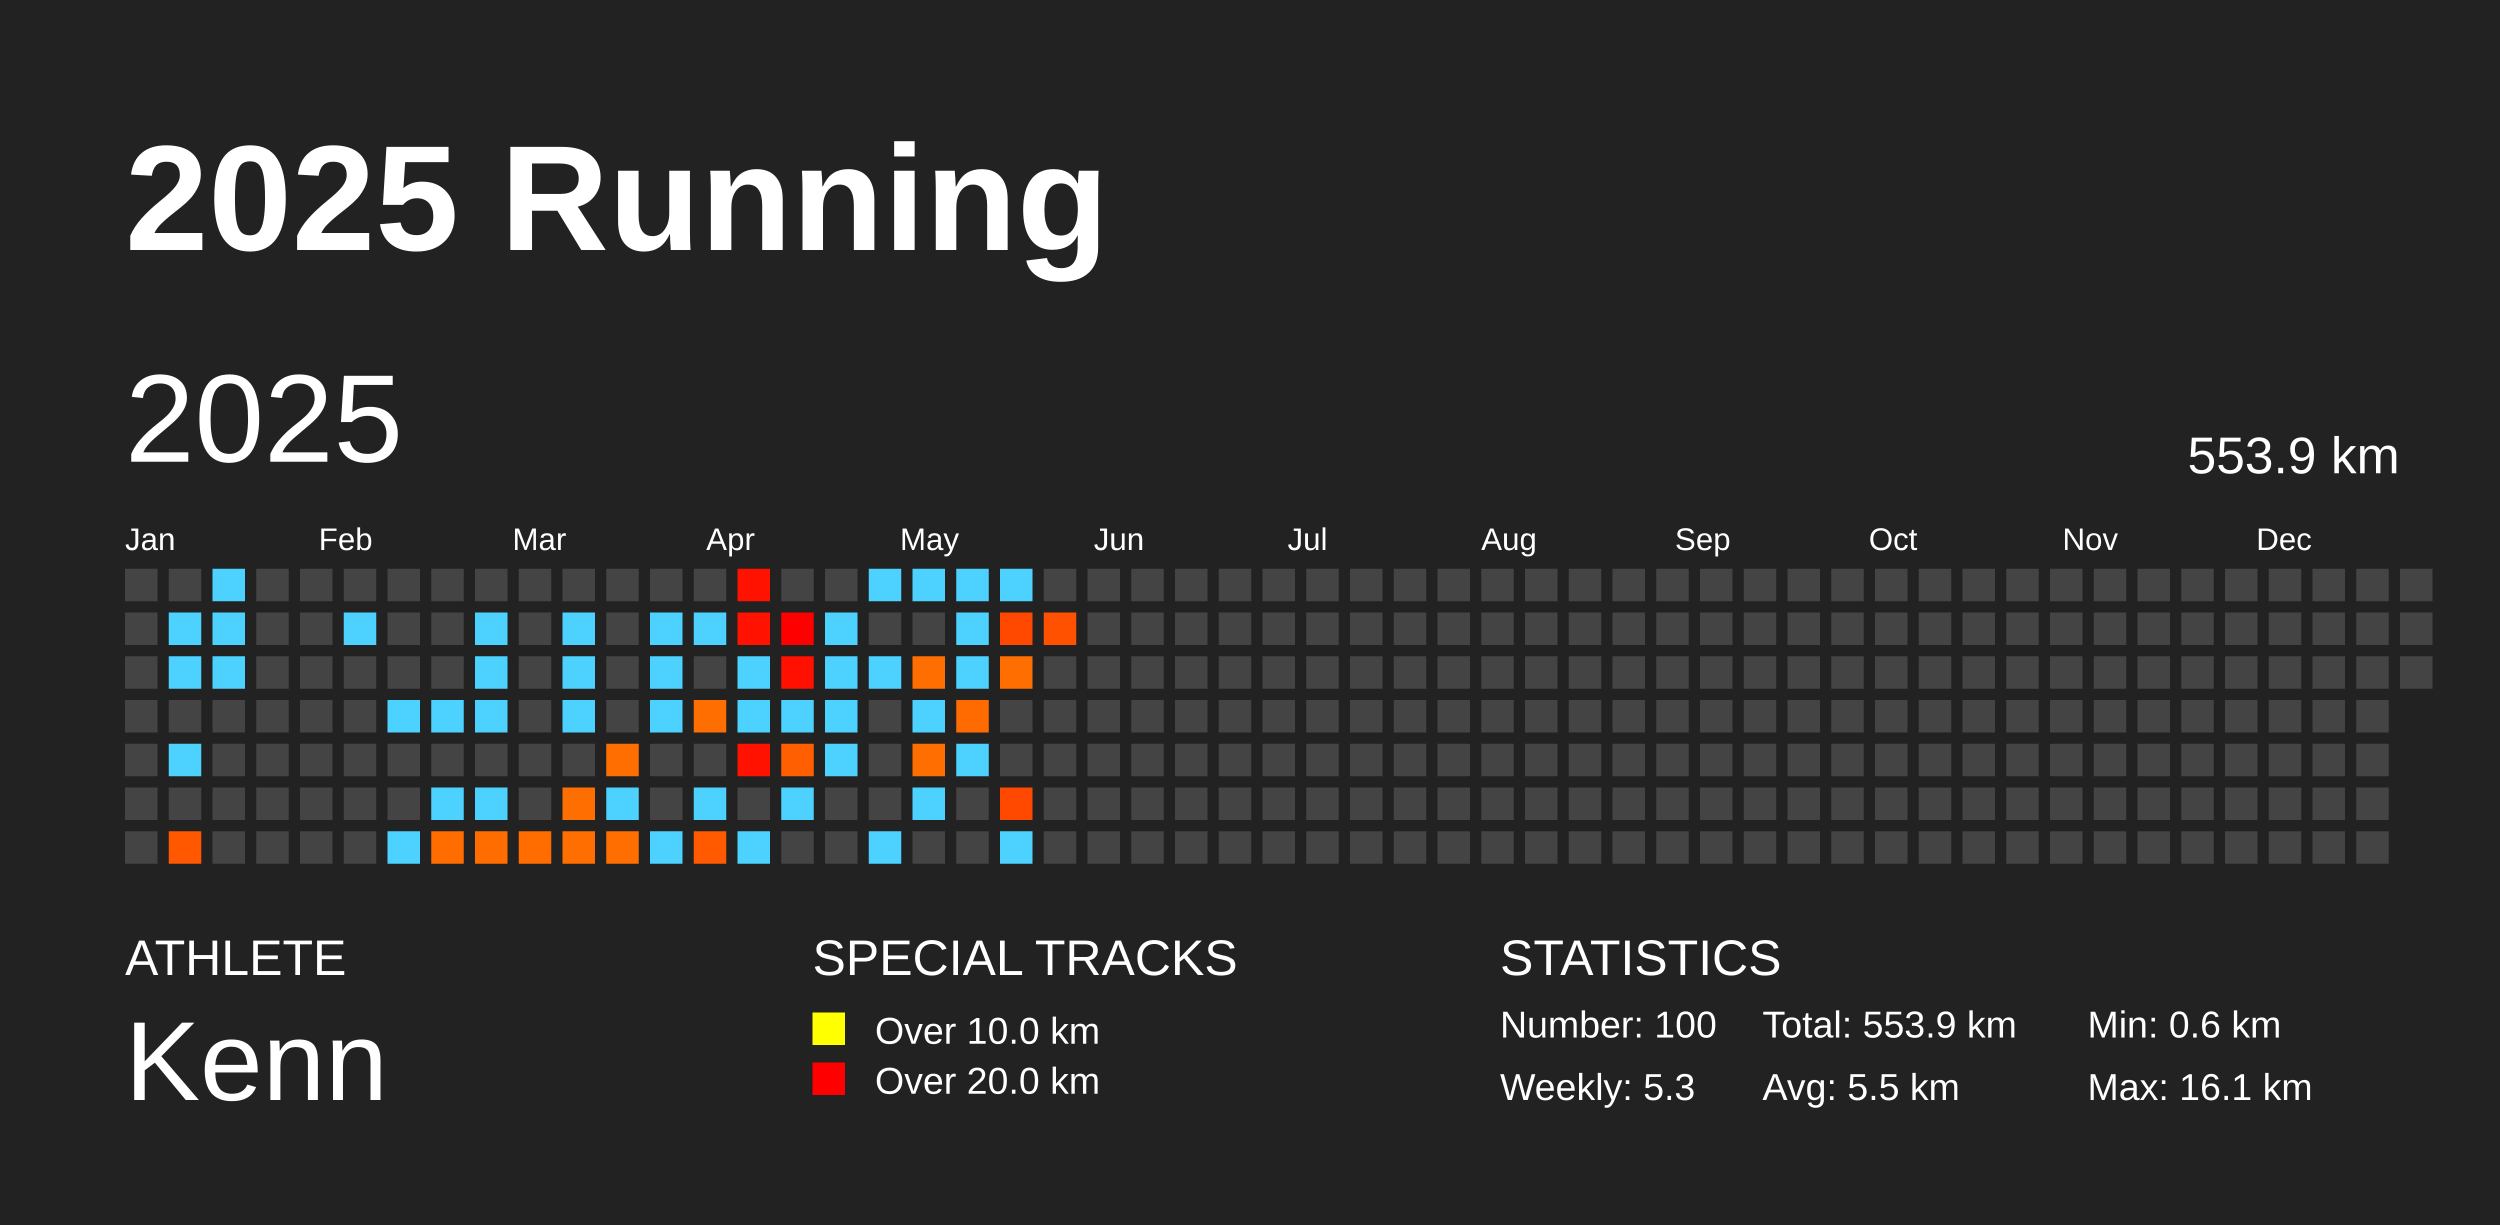
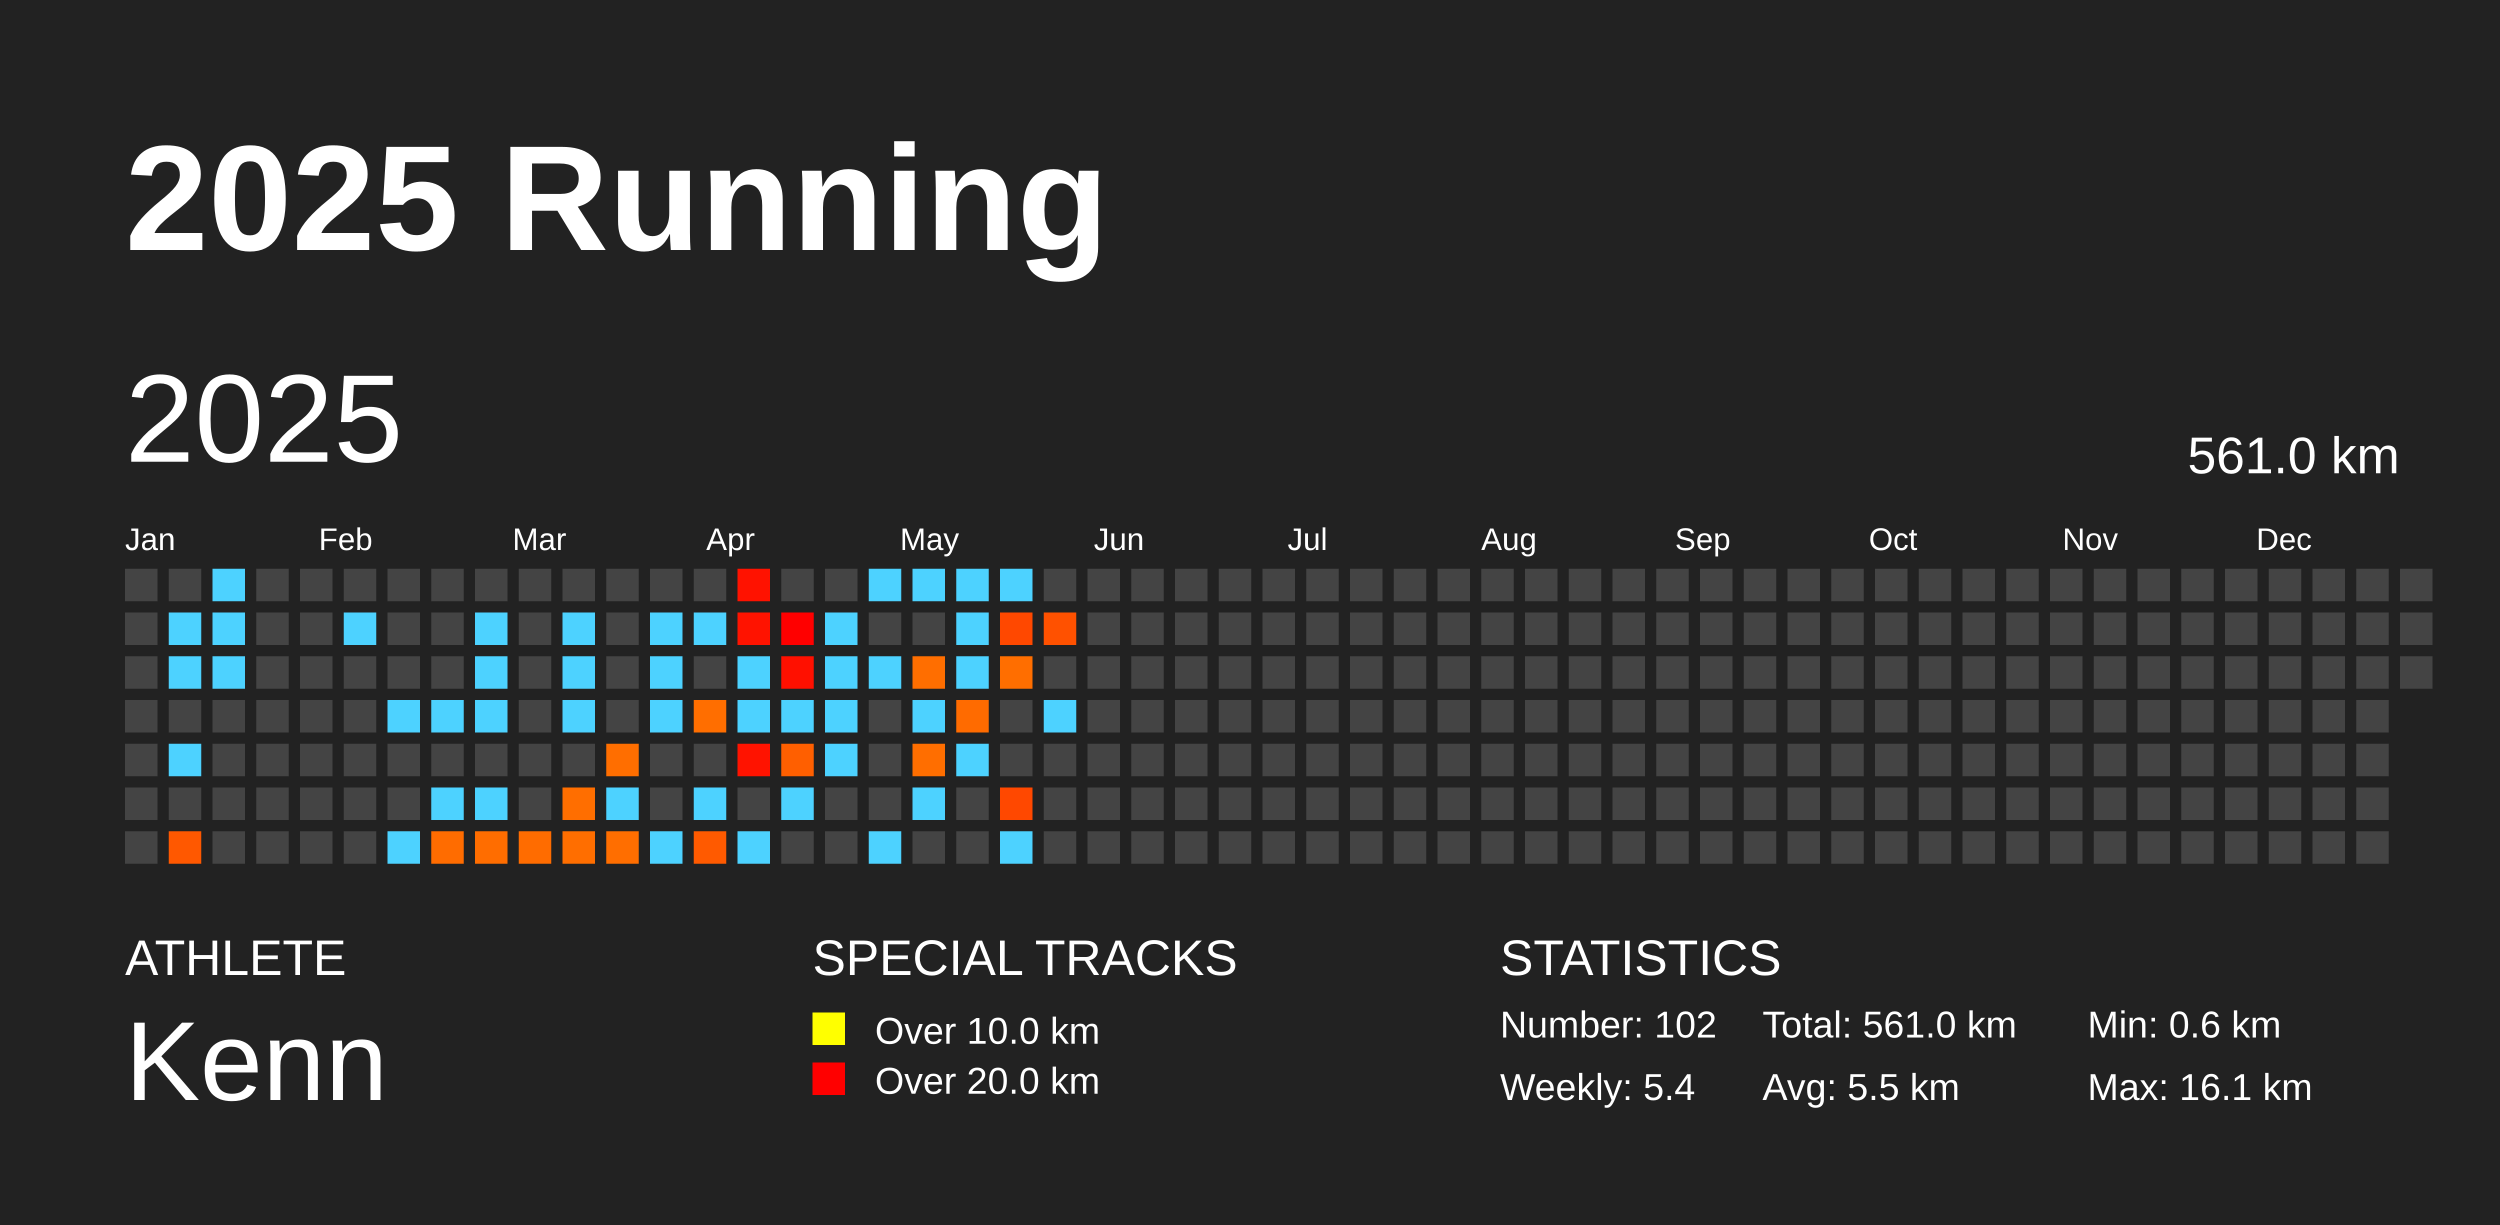
<svg xmlns="http://www.w3.org/2000/svg" baseProfile="full" height="98mm" version="1.1" viewBox="0,0,200,98" width="200mm">
  <defs />
  <rect fill="#222222" height="98" width="200" x="0" y="0" />
  <text fill="#FFFFFF" style="font-size:12px; font-family:Arial; font-weight:bold;" x="10" y="20">2025 Running</text>
  <text fill="#FFFFFF" style="font-size:4px; font-family:Arial" x="10" y="78">ATHLETE</text>
  <text fill="#FFFFFF" style="font-size:9px; font-family:Arial" x="10" y="88">Kenn</text>
  <text fill="#FFFFFF" style="font-size:4px; font-family:Arial" x="65" y="78">SPECIAL TRACKS</text>
  <rect fill="yellow" height="2.6" width="2.6" x="65" y="81" />
  <text fill="#FFFFFF" style="font-size:3px; font-family:Arial" x="70" y="83.5">Over 10.0 km</text>
  <rect fill="red" height="2.6" width="2.6" x="65" y="85" />
  <text fill="#FFFFFF" style="font-size:3px; font-family:Arial" x="70" y="87.5">Over 20.0 km</text>
  <text fill="#FFFFFF" style="font-size:4px; font-family:Arial" x="120" y="78">STATISTICS</text>
-   <text fill="#FFFFFF" style="font-size:3px; font-family:Arial" x="120" y="83">Number: 100</text>
-   <text fill="#FFFFFF" style="font-size:3px; font-family:Arial" x="120" y="88">Weekly: 5.3</text>
-   <text fill="#FFFFFF" style="font-size:3px; font-family:Arial" x="141" y="83">Total: 553.9 km</text>
+   <text fill="#FFFFFF" style="font-size:3px; font-family:Arial" x="120" y="83">Number: 102</text>
+   <text fill="#FFFFFF" style="font-size:3px; font-family:Arial" x="120" y="88">Weekly: 5.4</text>
+   <text fill="#FFFFFF" style="font-size:3px; font-family:Arial" x="141" y="83">Total: 561.0 km</text>
  <text fill="#FFFFFF" style="font-size:3px; font-family:Arial" x="141" y="88">Avg: 5.5 km</text>
  <text fill="#FFFFFF" style="font-size:3px; font-family:Arial" x="167" y="83">Min: 0.6 km</text>
  <text fill="#FFFFFF" style="font-size:3px; font-family:Arial" x="167" y="88">Max: 16.1 km</text>
  <text dominant-baseline="hanging" fill="#FFFFFF" style="font-size:10.0px; font-family:Arial;" x="10" y="30">2025</text>
-   <text dominant-baseline="hanging" fill="#FFFFFF" style="font-size:4.125px; font-family:Arial;" x="175" y="35">553.9 km</text>
+   <text dominant-baseline="hanging" fill="#FFFFFF" style="font-size:4.125px; font-family:Arial;" x="175" y="35">561.0 km</text>
  <text fill="#FFFFFF" style="font-size:2.5px; font-family:Arial" x="10.0" y="44">Jan</text>
  <text fill="#FFFFFF" style="font-size:2.5px; font-family:Arial" x="25.5" y="44">Feb</text>
  <text fill="#FFFFFF" style="font-size:2.5px; font-family:Arial" x="41.0" y="44">Mar</text>
  <text fill="#FFFFFF" style="font-size:2.5px; font-family:Arial" x="56.5" y="44">Apr</text>
  <text fill="#FFFFFF" style="font-size:2.5px; font-family:Arial" x="72.0" y="44">May</text>
  <text fill="#FFFFFF" style="font-size:2.5px; font-family:Arial" x="87.5" y="44">Jun</text>
  <text fill="#FFFFFF" style="font-size:2.5px; font-family:Arial" x="103.0" y="44">Jul</text>
  <text fill="#FFFFFF" style="font-size:2.5px; font-family:Arial" x="118.5" y="44">Aug</text>
  <text fill="#FFFFFF" style="font-size:2.5px; font-family:Arial" x="134.0" y="44">Sep</text>
  <text fill="#FFFFFF" style="font-size:2.5px; font-family:Arial" x="149.5" y="44">Oct</text>
  <text fill="#FFFFFF" style="font-size:2.5px; font-family:Arial" x="165.0" y="44">Nov</text>
  <text fill="#FFFFFF" style="font-size:2.5px; font-family:Arial" x="180.5" y="44">Dec</text>
  <rect fill="#444444" height="2.6" width="2.6" x="10.0" y="45.5" />
  <rect fill="#444444" height="2.6" width="2.6" x="10.0" y="49.0" />
  <rect fill="#444444" height="2.6" width="2.6" x="10.0" y="52.5" />
  <rect fill="#444444" height="2.6" width="2.6" x="10.0" y="56.0" />
  <rect fill="#444444" height="2.6" width="2.6" x="10.0" y="59.5" />
  <rect fill="#444444" height="2.6" width="2.6" x="10.0" y="63.0" />
  <rect fill="#444444" height="2.6" width="2.6" x="10.0" y="66.5" />
  <rect fill="#444444" height="2.6" width="2.6" x="13.5" y="45.5" />
  <rect fill="#4dd2ff" height="2.6" width="2.6" x="13.5" y="49.0" />
  <rect fill="#4dd2ff" height="2.6" width="2.6" x="13.5" y="52.5" />
  <rect fill="#444444" height="2.6" width="2.6" x="13.5" y="56.0" />
  <rect fill="#4dd2ff" height="2.6" width="2.6" x="13.5" y="59.5" />
  <rect fill="#444444" height="2.6" width="2.6" x="13.5" y="63.0" />
  <rect fill="#ff5800" height="2.6" width="2.6" x="13.5" y="66.5" />
  <rect fill="#4dd2ff" height="2.6" width="2.6" x="17.0" y="45.5" />
  <rect fill="#4dd2ff" height="2.6" width="2.6" x="17.0" y="49.0" />
  <rect fill="#4dd2ff" height="2.6" width="2.6" x="17.0" y="52.5" />
  <rect fill="#444444" height="2.6" width="2.6" x="17.0" y="56.0" />
  <rect fill="#444444" height="2.6" width="2.6" x="17.0" y="59.5" />
  <rect fill="#444444" height="2.6" width="2.6" x="17.0" y="63.0" />
  <rect fill="#444444" height="2.6" width="2.6" x="17.0" y="66.5" />
  <rect fill="#444444" height="2.6" width="2.6" x="20.5" y="45.5" />
  <rect fill="#444444" height="2.6" width="2.6" x="20.5" y="49.0" />
  <rect fill="#444444" height="2.6" width="2.6" x="20.5" y="52.5" />
  <rect fill="#444444" height="2.6" width="2.6" x="20.5" y="56.0" />
  <rect fill="#444444" height="2.6" width="2.6" x="20.5" y="59.5" />
  <rect fill="#444444" height="2.6" width="2.6" x="20.5" y="63.0" />
  <rect fill="#444444" height="2.6" width="2.6" x="20.5" y="66.5" />
  <rect fill="#444444" height="2.6" width="2.6" x="24.0" y="45.5" />
  <rect fill="#444444" height="2.6" width="2.6" x="24.0" y="49.0" />
  <rect fill="#444444" height="2.6" width="2.6" x="24.0" y="52.5" />
  <rect fill="#444444" height="2.6" width="2.6" x="24.0" y="56.0" />
  <rect fill="#444444" height="2.6" width="2.6" x="24.0" y="59.5" />
  <rect fill="#444444" height="2.6" width="2.6" x="24.0" y="63.0" />
  <rect fill="#444444" height="2.6" width="2.6" x="24.0" y="66.5" />
  <rect fill="#444444" height="2.6" width="2.6" x="27.5" y="45.5" />
  <rect fill="#4dd2ff" height="2.6" width="2.6" x="27.5" y="49.0" />
  <rect fill="#444444" height="2.6" width="2.6" x="27.5" y="52.5" />
  <rect fill="#444444" height="2.6" width="2.6" x="27.5" y="56.0" />
  <rect fill="#444444" height="2.6" width="2.6" x="27.5" y="59.5" />
  <rect fill="#444444" height="2.6" width="2.6" x="27.5" y="63.0" />
  <rect fill="#444444" height="2.6" width="2.6" x="27.5" y="66.5" />
  <rect fill="#444444" height="2.6" width="2.6" x="31.0" y="45.5" />
  <rect fill="#444444" height="2.6" width="2.6" x="31.0" y="49.0" />
  <rect fill="#444444" height="2.6" width="2.6" x="31.0" y="52.5" />
  <rect fill="#4dd2ff" height="2.6" width="2.6" x="31.0" y="56.0" />
  <rect fill="#444444" height="2.6" width="2.6" x="31.0" y="59.5" />
  <rect fill="#444444" height="2.6" width="2.6" x="31.0" y="63.0" />
  <rect fill="#4dd2ff" height="2.6" width="2.6" x="31.0" y="66.5" />
  <rect fill="#444444" height="2.6" width="2.6" x="34.5" y="45.5" />
  <rect fill="#444444" height="2.6" width="2.6" x="34.5" y="49.0" />
  <rect fill="#444444" height="2.6" width="2.6" x="34.5" y="52.5" />
  <rect fill="#4dd2ff" height="2.6" width="2.6" x="34.5" y="56.0" />
  <rect fill="#444444" height="2.6" width="2.6" x="34.5" y="59.5" />
  <rect fill="#4dd2ff" height="2.6" width="2.6" x="34.5" y="63.0" />
  <rect fill="#ff6c00" height="2.6" width="2.6" x="34.5" y="66.5" />
  <rect fill="#444444" height="2.6" width="2.6" x="38.0" y="45.5" />
  <rect fill="#4dd2ff" height="2.6" width="2.6" x="38.0" y="49.0" />
  <rect fill="#4dd2ff" height="2.6" width="2.6" x="38.0" y="52.5" />
  <rect fill="#4dd2ff" height="2.6" width="2.6" x="38.0" y="56.0" />
  <rect fill="#444444" height="2.6" width="2.6" x="38.0" y="59.5" />
  <rect fill="#4dd2ff" height="2.6" width="2.6" x="38.0" y="63.0" />
  <rect fill="#ff6d00" height="2.6" width="2.6" x="38.0" y="66.5" />
  <rect fill="#444444" height="2.6" width="2.6" x="41.5" y="45.5" />
  <rect fill="#444444" height="2.6" width="2.6" x="41.5" y="49.0" />
  <rect fill="#444444" height="2.6" width="2.6" x="41.5" y="52.5" />
  <rect fill="#444444" height="2.6" width="2.6" x="41.5" y="56.0" />
  <rect fill="#444444" height="2.6" width="2.6" x="41.5" y="59.5" />
  <rect fill="#444444" height="2.6" width="2.6" x="41.5" y="63.0" />
  <rect fill="#ff6c00" height="2.6" width="2.6" x="41.5" y="66.5" />
  <rect fill="#444444" height="2.6" width="2.6" x="45.0" y="45.5" />
  <rect fill="#4dd2ff" height="2.6" width="2.6" x="45.0" y="49.0" />
  <rect fill="#4dd2ff" height="2.6" width="2.6" x="45.0" y="52.5" />
  <rect fill="#4dd2ff" height="2.6" width="2.6" x="45.0" y="56.0" />
  <rect fill="#444444" height="2.6" width="2.6" x="45.0" y="59.5" />
  <rect fill="#ff6e00" height="2.6" width="2.6" x="45.0" y="63.0" />
  <rect fill="#ff6e00" height="2.6" width="2.6" x="45.0" y="66.5" />
  <rect fill="#444444" height="2.6" width="2.6" x="48.5" y="45.5" />
  <rect fill="#444444" height="2.6" width="2.6" x="48.5" y="49.0" />
  <rect fill="#444444" height="2.6" width="2.6" x="48.5" y="52.5" />
  <rect fill="#444444" height="2.6" width="2.6" x="48.5" y="56.0" />
  <rect fill="#ff6e00" height="2.6" width="2.6" x="48.5" y="59.5" />
  <rect fill="#4dd2ff" height="2.6" width="2.6" x="48.5" y="63.0" />
  <rect fill="#ff6e00" height="2.6" width="2.6" x="48.5" y="66.5" />
  <rect fill="#444444" height="2.6" width="2.6" x="52.0" y="45.5" />
  <rect fill="#4dd2ff" height="2.6" width="2.6" x="52.0" y="49.0" />
  <rect fill="#4dd2ff" height="2.6" width="2.6" x="52.0" y="52.5" />
  <rect fill="#4dd2ff" height="2.6" width="2.6" x="52.0" y="56.0" />
  <rect fill="#444444" height="2.6" width="2.6" x="52.0" y="59.5" />
  <rect fill="#444444" height="2.6" width="2.6" x="52.0" y="63.0" />
  <rect fill="#4dd2ff" height="2.6" width="2.6" x="52.0" y="66.5" />
  <rect fill="#444444" height="2.6" width="2.6" x="55.5" y="45.5" />
  <rect fill="#4dd2ff" height="2.6" width="2.6" x="55.5" y="49.0" />
  <rect fill="#444444" height="2.6" width="2.6" x="55.5" y="52.5" />
  <rect fill="#ff6e00" height="2.6" width="2.6" x="55.5" y="56.0" />
  <rect fill="#444444" height="2.6" width="2.6" x="55.5" y="59.5" />
  <rect fill="#4dd2ff" height="2.6" width="2.6" x="55.5" y="63.0" />
  <rect fill="#ff5a00" height="2.6" width="2.6" x="55.5" y="66.5" />
  <rect fill="#ff1200" height="2.6" width="2.6" x="59.0" y="45.5" />
  <rect fill="#ff1300" height="2.6" width="2.6" x="59.0" y="49.0" />
  <rect fill="#4dd2ff" height="2.6" width="2.6" x="59.0" y="52.5" />
  <rect fill="#4dd2ff" height="2.6" width="2.6" x="59.0" y="56.0" />
  <rect fill="#ff1300" height="2.6" width="2.6" x="59.0" y="59.5" />
  <rect fill="#444444" height="2.6" width="2.6" x="59.0" y="63.0" />
  <rect fill="#4dd2ff" height="2.6" width="2.6" x="59.0" y="66.5" />
  <rect fill="#444444" height="2.6" width="2.6" x="62.5" y="45.5" />
  <rect fill="#ff0000" height="2.6" width="2.6" x="62.5" y="49.0" />
  <rect fill="#ff1000" height="2.6" width="2.6" x="62.5" y="52.5" />
  <rect fill="#4dd2ff" height="2.6" width="2.6" x="62.5" y="56.0" />
  <rect fill="#ff5f00" height="2.6" width="2.6" x="62.5" y="59.5" />
  <rect fill="#4dd2ff" height="2.6" width="2.6" x="62.5" y="63.0" />
  <rect fill="#444444" height="2.6" width="2.6" x="62.5" y="66.5" />
  <rect fill="#444444" height="2.6" width="2.6" x="66.0" y="45.5" />
  <rect fill="#4dd2ff" height="2.6" width="2.6" x="66.0" y="49.0" />
  <rect fill="#4dd2ff" height="2.6" width="2.6" x="66.0" y="52.5" />
  <rect fill="#4dd2ff" height="2.6" width="2.6" x="66.0" y="56.0" />
  <rect fill="#4dd2ff" height="2.6" width="2.6" x="66.0" y="59.5" />
  <rect fill="#444444" height="2.6" width="2.6" x="66.0" y="63.0" />
  <rect fill="#444444" height="2.6" width="2.6" x="66.0" y="66.5" />
  <rect fill="#4dd2ff" height="2.6" width="2.6" x="69.5" y="45.5" />
  <rect fill="#444444" height="2.6" width="2.6" x="69.5" y="49.0" />
  <rect fill="#4dd2ff" height="2.6" width="2.6" x="69.5" y="52.5" />
  <rect fill="#444444" height="2.6" width="2.6" x="69.5" y="56.0" />
  <rect fill="#444444" height="2.6" width="2.6" x="69.5" y="59.5" />
  <rect fill="#444444" height="2.6" width="2.6" x="69.5" y="63.0" />
  <rect fill="#4dd2ff" height="2.6" width="2.6" x="69.5" y="66.5" />
  <rect fill="#4dd2ff" height="2.6" width="2.6" x="73.0" y="45.5" />
  <rect fill="#444444" height="2.6" width="2.6" x="73.0" y="49.0" />
  <rect fill="#ff6e00" height="2.6" width="2.6" x="73.0" y="52.5" />
  <rect fill="#4dd2ff" height="2.6" width="2.6" x="73.0" y="56.0" />
  <rect fill="#ff6e00" height="2.6" width="2.6" x="73.0" y="59.5" />
  <rect fill="#4dd2ff" height="2.6" width="2.6" x="73.0" y="63.0" />
  <rect fill="#444444" height="2.6" width="2.6" x="73.0" y="66.5" />
  <rect fill="#4dd2ff" height="2.6" width="2.6" x="76.5" y="45.5" />
  <rect fill="#4dd2ff" height="2.6" width="2.6" x="76.5" y="49.0" />
  <rect fill="#4dd2ff" height="2.6" width="2.6" x="76.5" y="52.5" />
  <rect fill="#ff6b00" height="2.6" width="2.6" x="76.5" y="56.0" />
  <rect fill="#4dd2ff" height="2.6" width="2.6" x="76.5" y="59.5" />
  <rect fill="#444444" height="2.6" width="2.6" x="76.5" y="63.0" />
  <rect fill="#444444" height="2.6" width="2.6" x="76.5" y="66.5" />
  <rect fill="#4dd2ff" height="2.6" width="2.6" x="80.0" y="45.5" />
  <rect fill="#ff4800" height="2.6" width="2.6" x="80.0" y="49.0" />
  <rect fill="#ff6e00" height="2.6" width="2.6" x="80.0" y="52.5" />
  <rect fill="#444444" height="2.6" width="2.6" x="80.0" y="56.0" />
  <rect fill="#444444" height="2.6" width="2.6" x="80.0" y="59.5" />
  <rect fill="#ff4800" height="2.6" width="2.6" x="80.0" y="63.0" />
  <rect fill="#4dd2ff" height="2.6" width="2.6" x="80.0" y="66.5" />
  <rect fill="#444444" height="2.6" width="2.6" x="83.5" y="45.5" />
  <rect fill="#ff5100" height="2.6" width="2.6" x="83.5" y="49.0" />
  <rect fill="#444444" height="2.6" width="2.6" x="83.5" y="52.5" />
-   <rect fill="#444444" height="2.6" width="2.6" x="83.5" y="56.0" />
+   <rect fill="#4dd2ff" height="2.6" width="2.6" x="83.5" y="56.0" />
  <rect fill="#444444" height="2.6" width="2.6" x="83.5" y="59.5" />
  <rect fill="#444444" height="2.6" width="2.6" x="83.5" y="63.0" />
  <rect fill="#444444" height="2.6" width="2.6" x="83.5" y="66.5" />
  <rect fill="#444444" height="2.6" width="2.6" x="87.0" y="45.5" />
  <rect fill="#444444" height="2.6" width="2.6" x="87.0" y="49.0" />
  <rect fill="#444444" height="2.6" width="2.6" x="87.0" y="52.5" />
  <rect fill="#444444" height="2.6" width="2.6" x="87.0" y="56.0" />
  <rect fill="#444444" height="2.6" width="2.6" x="87.0" y="59.5" />
  <rect fill="#444444" height="2.6" width="2.6" x="87.0" y="63.0" />
  <rect fill="#444444" height="2.6" width="2.6" x="87.0" y="66.5" />
  <rect fill="#444444" height="2.6" width="2.6" x="90.5" y="45.5" />
  <rect fill="#444444" height="2.6" width="2.6" x="90.5" y="49.0" />
  <rect fill="#444444" height="2.6" width="2.6" x="90.5" y="52.5" />
  <rect fill="#444444" height="2.6" width="2.6" x="90.5" y="56.0" />
  <rect fill="#444444" height="2.6" width="2.6" x="90.5" y="59.5" />
  <rect fill="#444444" height="2.6" width="2.6" x="90.5" y="63.0" />
  <rect fill="#444444" height="2.6" width="2.6" x="90.5" y="66.5" />
  <rect fill="#444444" height="2.6" width="2.6" x="94.0" y="45.5" />
  <rect fill="#444444" height="2.6" width="2.6" x="94.0" y="49.0" />
  <rect fill="#444444" height="2.6" width="2.6" x="94.0" y="52.5" />
  <rect fill="#444444" height="2.6" width="2.6" x="94.0" y="56.0" />
  <rect fill="#444444" height="2.6" width="2.6" x="94.0" y="59.5" />
  <rect fill="#444444" height="2.6" width="2.6" x="94.0" y="63.0" />
  <rect fill="#444444" height="2.6" width="2.6" x="94.0" y="66.5" />
  <rect fill="#444444" height="2.6" width="2.6" x="97.5" y="45.5" />
  <rect fill="#444444" height="2.6" width="2.6" x="97.5" y="49.0" />
  <rect fill="#444444" height="2.6" width="2.6" x="97.5" y="52.5" />
  <rect fill="#444444" height="2.6" width="2.6" x="97.5" y="56.0" />
  <rect fill="#444444" height="2.6" width="2.6" x="97.5" y="59.5" />
  <rect fill="#444444" height="2.6" width="2.6" x="97.5" y="63.0" />
  <rect fill="#444444" height="2.6" width="2.6" x="97.5" y="66.5" />
  <rect fill="#444444" height="2.6" width="2.6" x="101.0" y="45.5" />
  <rect fill="#444444" height="2.6" width="2.6" x="101.0" y="49.0" />
  <rect fill="#444444" height="2.6" width="2.6" x="101.0" y="52.5" />
  <rect fill="#444444" height="2.6" width="2.6" x="101.0" y="56.0" />
  <rect fill="#444444" height="2.6" width="2.6" x="101.0" y="59.5" />
  <rect fill="#444444" height="2.6" width="2.6" x="101.0" y="63.0" />
  <rect fill="#444444" height="2.6" width="2.6" x="101.0" y="66.5" />
  <rect fill="#444444" height="2.6" width="2.6" x="104.5" y="45.5" />
  <rect fill="#444444" height="2.6" width="2.6" x="104.5" y="49.0" />
  <rect fill="#444444" height="2.6" width="2.6" x="104.5" y="52.5" />
  <rect fill="#444444" height="2.6" width="2.6" x="104.5" y="56.0" />
  <rect fill="#444444" height="2.6" width="2.6" x="104.5" y="59.5" />
  <rect fill="#444444" height="2.6" width="2.6" x="104.5" y="63.0" />
  <rect fill="#444444" height="2.6" width="2.6" x="104.5" y="66.5" />
  <rect fill="#444444" height="2.6" width="2.6" x="108.0" y="45.5" />
  <rect fill="#444444" height="2.6" width="2.6" x="108.0" y="49.0" />
  <rect fill="#444444" height="2.6" width="2.6" x="108.0" y="52.5" />
  <rect fill="#444444" height="2.6" width="2.6" x="108.0" y="56.0" />
  <rect fill="#444444" height="2.6" width="2.6" x="108.0" y="59.5" />
  <rect fill="#444444" height="2.6" width="2.6" x="108.0" y="63.0" />
  <rect fill="#444444" height="2.6" width="2.6" x="108.0" y="66.5" />
  <rect fill="#444444" height="2.6" width="2.6" x="111.5" y="45.5" />
  <rect fill="#444444" height="2.6" width="2.6" x="111.5" y="49.0" />
  <rect fill="#444444" height="2.6" width="2.6" x="111.5" y="52.5" />
  <rect fill="#444444" height="2.6" width="2.6" x="111.5" y="56.0" />
  <rect fill="#444444" height="2.6" width="2.6" x="111.5" y="59.5" />
  <rect fill="#444444" height="2.6" width="2.6" x="111.5" y="63.0" />
  <rect fill="#444444" height="2.6" width="2.6" x="111.5" y="66.5" />
  <rect fill="#444444" height="2.6" width="2.6" x="115.0" y="45.5" />
  <rect fill="#444444" height="2.6" width="2.6" x="115.0" y="49.0" />
  <rect fill="#444444" height="2.6" width="2.6" x="115.0" y="52.5" />
  <rect fill="#444444" height="2.6" width="2.6" x="115.0" y="56.0" />
  <rect fill="#444444" height="2.6" width="2.6" x="115.0" y="59.5" />
  <rect fill="#444444" height="2.6" width="2.6" x="115.0" y="63.0" />
  <rect fill="#444444" height="2.6" width="2.6" x="115.0" y="66.5" />
  <rect fill="#444444" height="2.6" width="2.6" x="118.5" y="45.5" />
  <rect fill="#444444" height="2.6" width="2.6" x="118.5" y="49.0" />
  <rect fill="#444444" height="2.6" width="2.6" x="118.5" y="52.5" />
  <rect fill="#444444" height="2.6" width="2.6" x="118.5" y="56.0" />
  <rect fill="#444444" height="2.6" width="2.6" x="118.5" y="59.5" />
  <rect fill="#444444" height="2.6" width="2.6" x="118.5" y="63.0" />
  <rect fill="#444444" height="2.6" width="2.6" x="118.5" y="66.5" />
  <rect fill="#444444" height="2.6" width="2.6" x="122.0" y="45.5" />
  <rect fill="#444444" height="2.6" width="2.6" x="122.0" y="49.0" />
  <rect fill="#444444" height="2.6" width="2.6" x="122.0" y="52.5" />
  <rect fill="#444444" height="2.6" width="2.6" x="122.0" y="56.0" />
  <rect fill="#444444" height="2.6" width="2.6" x="122.0" y="59.5" />
  <rect fill="#444444" height="2.6" width="2.6" x="122.0" y="63.0" />
  <rect fill="#444444" height="2.6" width="2.6" x="122.0" y="66.5" />
  <rect fill="#444444" height="2.6" width="2.6" x="125.5" y="45.5" />
  <rect fill="#444444" height="2.6" width="2.6" x="125.5" y="49.0" />
  <rect fill="#444444" height="2.6" width="2.6" x="125.5" y="52.5" />
  <rect fill="#444444" height="2.6" width="2.6" x="125.5" y="56.0" />
  <rect fill="#444444" height="2.6" width="2.6" x="125.5" y="59.5" />
  <rect fill="#444444" height="2.6" width="2.6" x="125.5" y="63.0" />
  <rect fill="#444444" height="2.6" width="2.6" x="125.5" y="66.5" />
  <rect fill="#444444" height="2.6" width="2.6" x="129.0" y="45.5" />
  <rect fill="#444444" height="2.6" width="2.6" x="129.0" y="49.0" />
  <rect fill="#444444" height="2.6" width="2.6" x="129.0" y="52.5" />
  <rect fill="#444444" height="2.6" width="2.6" x="129.0" y="56.0" />
  <rect fill="#444444" height="2.6" width="2.6" x="129.0" y="59.5" />
  <rect fill="#444444" height="2.6" width="2.6" x="129.0" y="63.0" />
  <rect fill="#444444" height="2.6" width="2.6" x="129.0" y="66.5" />
  <rect fill="#444444" height="2.6" width="2.6" x="132.5" y="45.5" />
  <rect fill="#444444" height="2.6" width="2.6" x="132.5" y="49.0" />
  <rect fill="#444444" height="2.6" width="2.6" x="132.5" y="52.5" />
  <rect fill="#444444" height="2.6" width="2.6" x="132.5" y="56.0" />
  <rect fill="#444444" height="2.6" width="2.6" x="132.5" y="59.5" />
  <rect fill="#444444" height="2.6" width="2.6" x="132.5" y="63.0" />
  <rect fill="#444444" height="2.6" width="2.6" x="132.5" y="66.5" />
  <rect fill="#444444" height="2.6" width="2.6" x="136.0" y="45.5" />
  <rect fill="#444444" height="2.6" width="2.6" x="136.0" y="49.0" />
  <rect fill="#444444" height="2.6" width="2.6" x="136.0" y="52.5" />
  <rect fill="#444444" height="2.6" width="2.6" x="136.0" y="56.0" />
  <rect fill="#444444" height="2.6" width="2.6" x="136.0" y="59.5" />
  <rect fill="#444444" height="2.6" width="2.6" x="136.0" y="63.0" />
  <rect fill="#444444" height="2.6" width="2.6" x="136.0" y="66.5" />
  <rect fill="#444444" height="2.6" width="2.6" x="139.5" y="45.5" />
  <rect fill="#444444" height="2.6" width="2.6" x="139.5" y="49.0" />
  <rect fill="#444444" height="2.6" width="2.6" x="139.5" y="52.5" />
  <rect fill="#444444" height="2.6" width="2.6" x="139.5" y="56.0" />
  <rect fill="#444444" height="2.6" width="2.6" x="139.5" y="59.5" />
  <rect fill="#444444" height="2.6" width="2.6" x="139.5" y="63.0" />
  <rect fill="#444444" height="2.6" width="2.6" x="139.5" y="66.5" />
  <rect fill="#444444" height="2.6" width="2.6" x="143.0" y="45.5" />
  <rect fill="#444444" height="2.6" width="2.6" x="143.0" y="49.0" />
  <rect fill="#444444" height="2.6" width="2.6" x="143.0" y="52.5" />
  <rect fill="#444444" height="2.6" width="2.6" x="143.0" y="56.0" />
  <rect fill="#444444" height="2.6" width="2.6" x="143.0" y="59.5" />
  <rect fill="#444444" height="2.6" width="2.6" x="143.0" y="63.0" />
  <rect fill="#444444" height="2.6" width="2.6" x="143.0" y="66.5" />
  <rect fill="#444444" height="2.6" width="2.6" x="146.5" y="45.5" />
  <rect fill="#444444" height="2.6" width="2.6" x="146.5" y="49.0" />
  <rect fill="#444444" height="2.6" width="2.6" x="146.5" y="52.5" />
  <rect fill="#444444" height="2.6" width="2.6" x="146.5" y="56.0" />
  <rect fill="#444444" height="2.6" width="2.6" x="146.5" y="59.5" />
  <rect fill="#444444" height="2.6" width="2.6" x="146.5" y="63.0" />
  <rect fill="#444444" height="2.6" width="2.6" x="146.5" y="66.5" />
  <rect fill="#444444" height="2.6" width="2.6" x="150.0" y="45.5" />
  <rect fill="#444444" height="2.6" width="2.6" x="150.0" y="49.0" />
  <rect fill="#444444" height="2.6" width="2.6" x="150.0" y="52.5" />
  <rect fill="#444444" height="2.6" width="2.6" x="150.0" y="56.0" />
  <rect fill="#444444" height="2.6" width="2.6" x="150.0" y="59.5" />
  <rect fill="#444444" height="2.6" width="2.6" x="150.0" y="63.0" />
  <rect fill="#444444" height="2.6" width="2.6" x="150.0" y="66.5" />
  <rect fill="#444444" height="2.6" width="2.6" x="153.5" y="45.5" />
  <rect fill="#444444" height="2.6" width="2.6" x="153.5" y="49.0" />
  <rect fill="#444444" height="2.6" width="2.6" x="153.5" y="52.5" />
  <rect fill="#444444" height="2.6" width="2.6" x="153.5" y="56.0" />
  <rect fill="#444444" height="2.6" width="2.6" x="153.5" y="59.5" />
  <rect fill="#444444" height="2.6" width="2.6" x="153.5" y="63.0" />
  <rect fill="#444444" height="2.6" width="2.6" x="153.5" y="66.5" />
  <rect fill="#444444" height="2.6" width="2.6" x="157.0" y="45.5" />
  <rect fill="#444444" height="2.6" width="2.6" x="157.0" y="49.0" />
  <rect fill="#444444" height="2.6" width="2.6" x="157.0" y="52.5" />
  <rect fill="#444444" height="2.6" width="2.6" x="157.0" y="56.0" />
  <rect fill="#444444" height="2.6" width="2.6" x="157.0" y="59.5" />
  <rect fill="#444444" height="2.6" width="2.6" x="157.0" y="63.0" />
  <rect fill="#444444" height="2.6" width="2.6" x="157.0" y="66.5" />
  <rect fill="#444444" height="2.6" width="2.6" x="160.5" y="45.5" />
  <rect fill="#444444" height="2.6" width="2.6" x="160.5" y="49.0" />
  <rect fill="#444444" height="2.6" width="2.6" x="160.5" y="52.5" />
  <rect fill="#444444" height="2.6" width="2.6" x="160.5" y="56.0" />
  <rect fill="#444444" height="2.6" width="2.6" x="160.5" y="59.5" />
  <rect fill="#444444" height="2.6" width="2.6" x="160.5" y="63.0" />
  <rect fill="#444444" height="2.6" width="2.6" x="160.5" y="66.5" />
  <rect fill="#444444" height="2.6" width="2.6" x="164.0" y="45.5" />
  <rect fill="#444444" height="2.6" width="2.6" x="164.0" y="49.0" />
  <rect fill="#444444" height="2.6" width="2.6" x="164.0" y="52.5" />
  <rect fill="#444444" height="2.6" width="2.6" x="164.0" y="56.0" />
  <rect fill="#444444" height="2.6" width="2.6" x="164.0" y="59.5" />
  <rect fill="#444444" height="2.6" width="2.6" x="164.0" y="63.0" />
  <rect fill="#444444" height="2.6" width="2.6" x="164.0" y="66.5" />
  <rect fill="#444444" height="2.6" width="2.6" x="167.5" y="45.5" />
  <rect fill="#444444" height="2.6" width="2.6" x="167.5" y="49.0" />
  <rect fill="#444444" height="2.6" width="2.6" x="167.5" y="52.5" />
  <rect fill="#444444" height="2.6" width="2.6" x="167.5" y="56.0" />
  <rect fill="#444444" height="2.6" width="2.6" x="167.5" y="59.5" />
  <rect fill="#444444" height="2.6" width="2.6" x="167.5" y="63.0" />
  <rect fill="#444444" height="2.6" width="2.6" x="167.5" y="66.5" />
  <rect fill="#444444" height="2.6" width="2.6" x="171.0" y="45.5" />
  <rect fill="#444444" height="2.6" width="2.6" x="171.0" y="49.0" />
  <rect fill="#444444" height="2.6" width="2.6" x="171.0" y="52.5" />
  <rect fill="#444444" height="2.6" width="2.6" x="171.0" y="56.0" />
  <rect fill="#444444" height="2.6" width="2.6" x="171.0" y="59.5" />
  <rect fill="#444444" height="2.6" width="2.6" x="171.0" y="63.0" />
  <rect fill="#444444" height="2.6" width="2.6" x="171.0" y="66.5" />
  <rect fill="#444444" height="2.6" width="2.6" x="174.5" y="45.5" />
  <rect fill="#444444" height="2.6" width="2.6" x="174.5" y="49.0" />
  <rect fill="#444444" height="2.6" width="2.6" x="174.5" y="52.5" />
  <rect fill="#444444" height="2.6" width="2.6" x="174.5" y="56.0" />
  <rect fill="#444444" height="2.6" width="2.6" x="174.5" y="59.5" />
  <rect fill="#444444" height="2.6" width="2.6" x="174.5" y="63.0" />
  <rect fill="#444444" height="2.6" width="2.6" x="174.5" y="66.5" />
  <rect fill="#444444" height="2.6" width="2.6" x="178.0" y="45.5" />
  <rect fill="#444444" height="2.6" width="2.6" x="178.0" y="49.0" />
  <rect fill="#444444" height="2.6" width="2.6" x="178.0" y="52.5" />
  <rect fill="#444444" height="2.6" width="2.6" x="178.0" y="56.0" />
  <rect fill="#444444" height="2.6" width="2.6" x="178.0" y="59.5" />
  <rect fill="#444444" height="2.6" width="2.6" x="178.0" y="63.0" />
  <rect fill="#444444" height="2.6" width="2.6" x="178.0" y="66.5" />
  <rect fill="#444444" height="2.6" width="2.6" x="181.5" y="45.5" />
  <rect fill="#444444" height="2.6" width="2.6" x="181.5" y="49.0" />
  <rect fill="#444444" height="2.6" width="2.6" x="181.5" y="52.5" />
  <rect fill="#444444" height="2.6" width="2.6" x="181.5" y="56.0" />
  <rect fill="#444444" height="2.6" width="2.6" x="181.5" y="59.5" />
  <rect fill="#444444" height="2.6" width="2.6" x="181.5" y="63.0" />
  <rect fill="#444444" height="2.6" width="2.6" x="181.5" y="66.5" />
  <rect fill="#444444" height="2.6" width="2.6" x="185.0" y="45.5" />
  <rect fill="#444444" height="2.6" width="2.6" x="185.0" y="49.0" />
  <rect fill="#444444" height="2.6" width="2.6" x="185.0" y="52.5" />
  <rect fill="#444444" height="2.6" width="2.6" x="185.0" y="56.0" />
  <rect fill="#444444" height="2.6" width="2.6" x="185.0" y="59.5" />
  <rect fill="#444444" height="2.6" width="2.6" x="185.0" y="63.0" />
  <rect fill="#444444" height="2.6" width="2.6" x="185.0" y="66.5" />
  <rect fill="#444444" height="2.6" width="2.6" x="188.5" y="45.5" />
  <rect fill="#444444" height="2.6" width="2.6" x="188.5" y="49.0" />
  <rect fill="#444444" height="2.6" width="2.6" x="188.5" y="52.5" />
  <rect fill="#444444" height="2.6" width="2.6" x="188.5" y="56.0" />
  <rect fill="#444444" height="2.6" width="2.6" x="188.5" y="59.5" />
  <rect fill="#444444" height="2.6" width="2.6" x="188.5" y="63.0" />
  <rect fill="#444444" height="2.6" width="2.6" x="188.5" y="66.5" />
  <rect fill="#444444" height="2.6" width="2.6" x="192.0" y="45.5" />
  <rect fill="#444444" height="2.6" width="2.6" x="192.0" y="49.0" />
  <rect fill="#444444" height="2.6" width="2.6" x="192.0" y="52.5" />
</svg>
